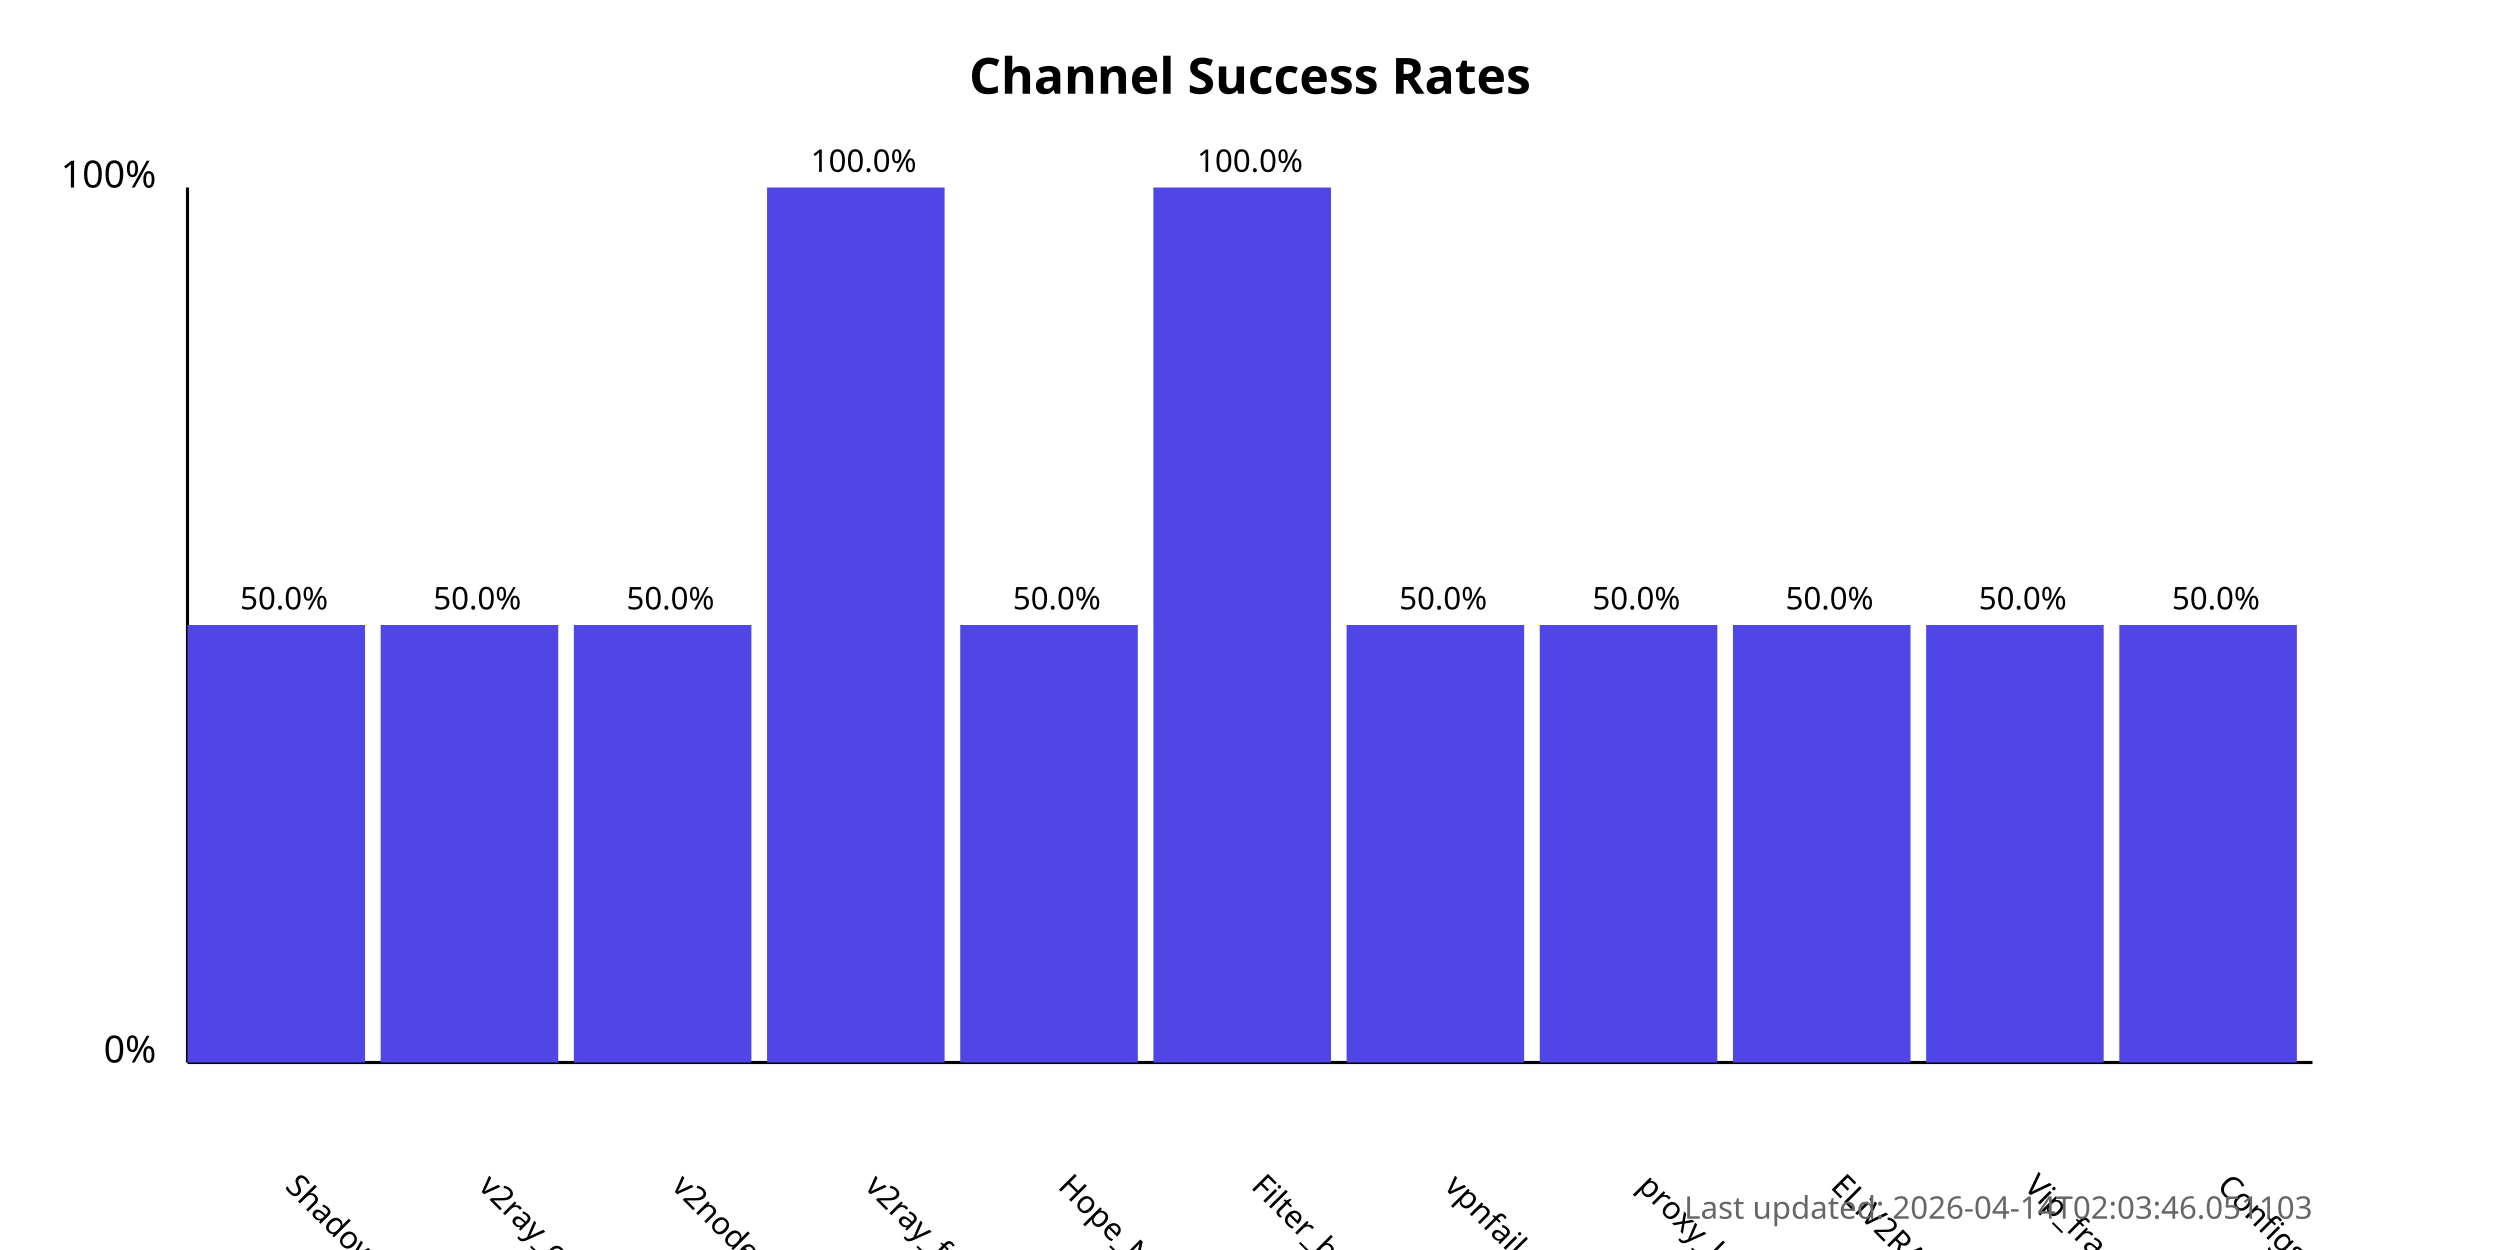
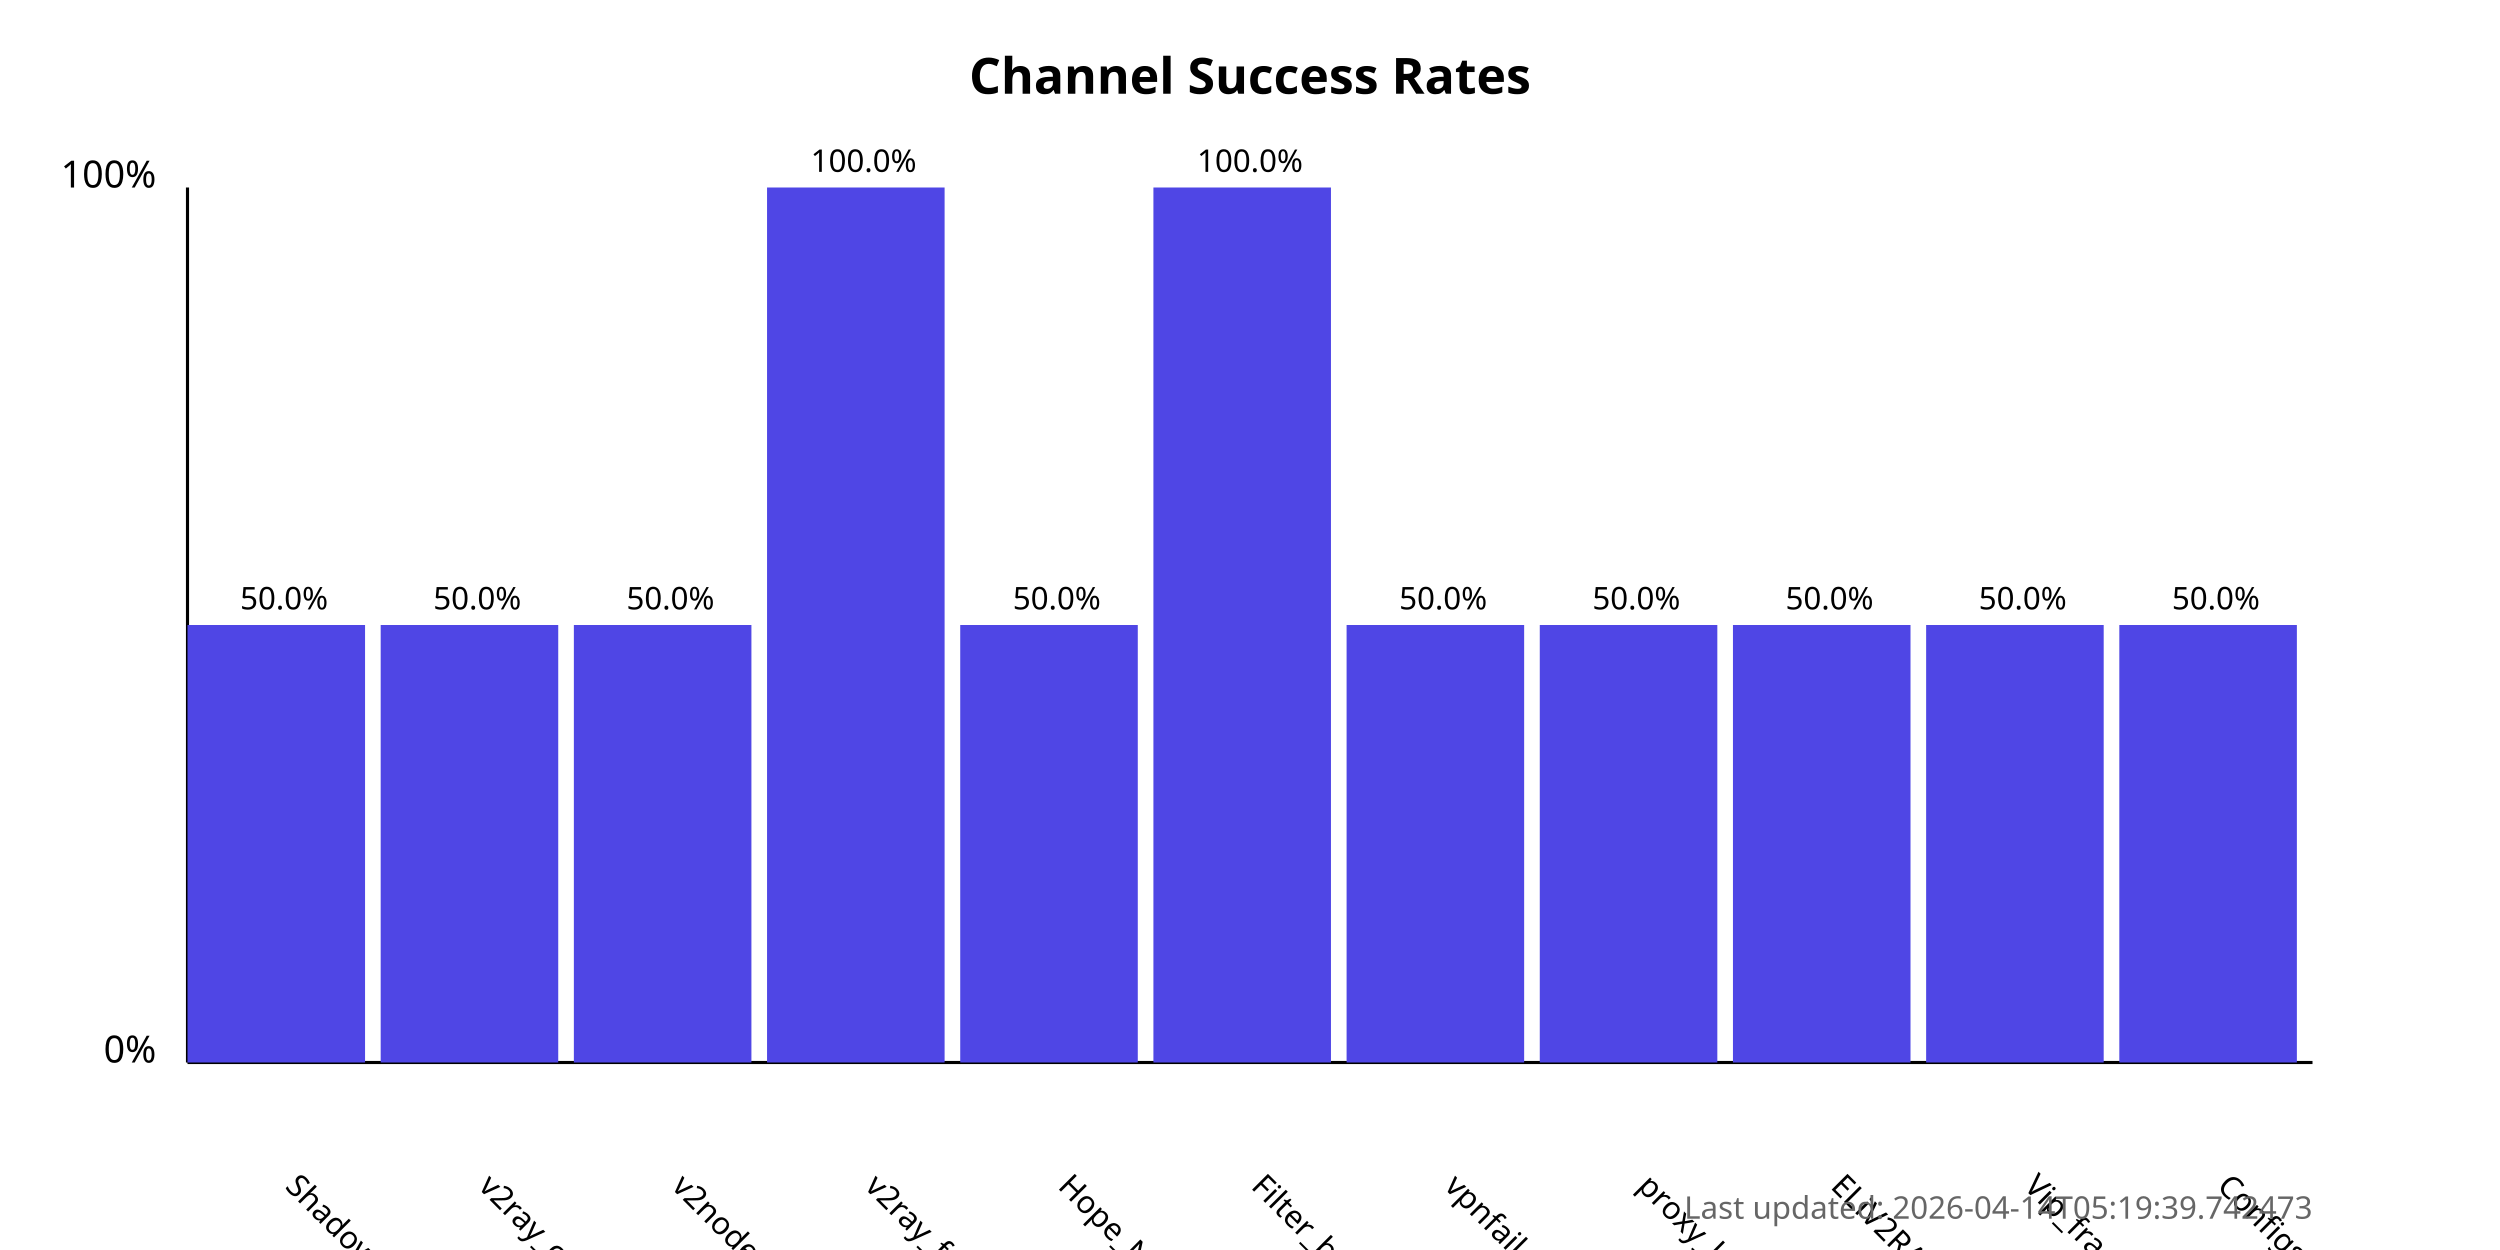
<svg xmlns="http://www.w3.org/2000/svg" width="800" height="400">
  <style>
            .chart-title { font: bold 16px sans-serif; }
            .axis-label { font: 12px sans-serif; }
            .tick-label { font: 10px sans-serif; }
            .bar { fill: #4f46e5; }
            .bar:hover { fill: #6366f1; }
            .timestamp { font: 10px sans-serif; fill: #666; }
        </style>
  <text x="400.0" y="30" text-anchor="middle" class="chart-title">
            Channel Success Rates
        </text>
  <line x1="60" y1="340" x2="60" y2="60" stroke="black" stroke-width="1" />
  <line x1="60" y1="340" x2="740" y2="340" stroke="black" stroke-width="1" />
  <text x="50" y="340" text-anchor="end" class="axis-label">0%</text>
  <text x="50" y="60" text-anchor="end" class="axis-label">100%</text>
  <g>
    <rect x="60" y="200.0" width="56.818" height="140.0" class="bar" />
    <text x="90.909" y="380" transform="rotate(45, 90.90909, 380)" text-anchor="start" class="tick-label">
                ShadowProxy66
            </text>
    <text x="90.909" y="195.0" text-anchor="middle" class="tick-label">
                50.0%
            </text>
  </g>
  <g>
    <rect x="121.818" y="200.0" width="56.818" height="140.0" class="bar" />
    <text x="152.727" y="380" transform="rotate(45, 152.7273, 380)" text-anchor="start" class="tick-label">
                v2ray_configs_pool
            </text>
    <text x="152.727" y="195.0" text-anchor="middle" class="tick-label">
                50.0%
            </text>
  </g>
  <g>
    <rect x="183.636" y="200.0" width="56.818" height="140.0" class="bar" />
    <text x="214.545" y="380" transform="rotate(45, 214.5455, 380)" text-anchor="start" class="tick-label">
                v2nodes
            </text>
    <text x="214.545" y="195.0" text-anchor="middle" class="tick-label">
                50.0%
            </text>
  </g>
  <g>
    <rect x="245.455" y="60.0" width="56.818" height="280.0" class="bar" />
    <text x="276.364" y="380" transform="rotate(45, 276.3636, 380)" text-anchor="start" class="tick-label">
                v2ray_free_conf
            </text>
    <text x="276.364" y="55.0" text-anchor="middle" class="tick-label">
                100.0%
            </text>
  </g>
  <g>
    <rect x="307.273" y="200.0" width="56.818" height="140.0" class="bar" />
    <text x="338.182" y="380" transform="rotate(45, 338.1818, 380)" text-anchor="start" class="tick-label">
                Hope_Net
            </text>
    <text x="338.182" y="195.0" text-anchor="middle" class="tick-label">
                50.0%
            </text>
  </g>
  <g>
    <rect x="369.091" y="60.0" width="56.818" height="280.0" class="bar" />
    <text x="400.0" y="380" transform="rotate(45, 400.0, 380)" text-anchor="start" class="tick-label">
                Filter_breaker
            </text>
    <text x="400.0" y="55.0" text-anchor="middle" class="tick-label">
                100.0%
            </text>
  </g>
  <g>
    <rect x="430.909" y="200.0" width="56.818" height="140.0" class="bar" />
    <text x="461.818" y="380" transform="rotate(45, 461.8182, 380)" text-anchor="start" class="tick-label">
                vpnfail_vless
            </text>
    <text x="461.818" y="195.0" text-anchor="middle" class="tick-label">
                50.0%
            </text>
  </g>
  <g>
    <rect x="492.727" y="200.0" width="56.818" height="140.0" class="bar" />
    <text x="523.636" y="380" transform="rotate(45, 523.6364, 380)" text-anchor="start" class="tick-label">
                proxy_kafee
            </text>
    <text x="523.636" y="195.0" text-anchor="middle" class="tick-label">
                50.0%
            </text>
  </g>
  <g>
    <rect x="554.545" y="200.0" width="56.818" height="140.0" class="bar" />
    <text x="585.455" y="380" transform="rotate(45, 585.4545, 380)" text-anchor="start" class="tick-label">
                ELiV2RAY
            </text>
    <text x="585.455" y="195.0" text-anchor="middle" class="tick-label">
                50.0%
            </text>
  </g>
  <g>
    <rect x="616.364" y="200.0" width="56.818" height="140.0" class="bar" />
    <text x="647.273" y="380" transform="rotate(45, 647.2727, 380)" text-anchor="start" class="tick-label">
                Vip_fragment_v2ray
            </text>
    <text x="647.273" y="195.0" text-anchor="middle" class="tick-label">
                50.0%
            </text>
  </g>
  <g>
    <rect x="678.182" y="200.0" width="56.818" height="140.0" class="bar" />
    <text x="709.091" y="380" transform="rotate(45, 709.0909, 380)" text-anchor="start" class="tick-label">
                ConfigsHubPlus
            </text>
    <text x="709.091" y="195.0" text-anchor="middle" class="tick-label">
                50.0%
            </text>
  </g>
  <text x="740" y="390" text-anchor="end" class="timestamp">
-             Last updated: 2026-04-14T02:03:46.051103
+             Last updated: 2026-04-14T05:19:39.742473
        </text>
</svg>
